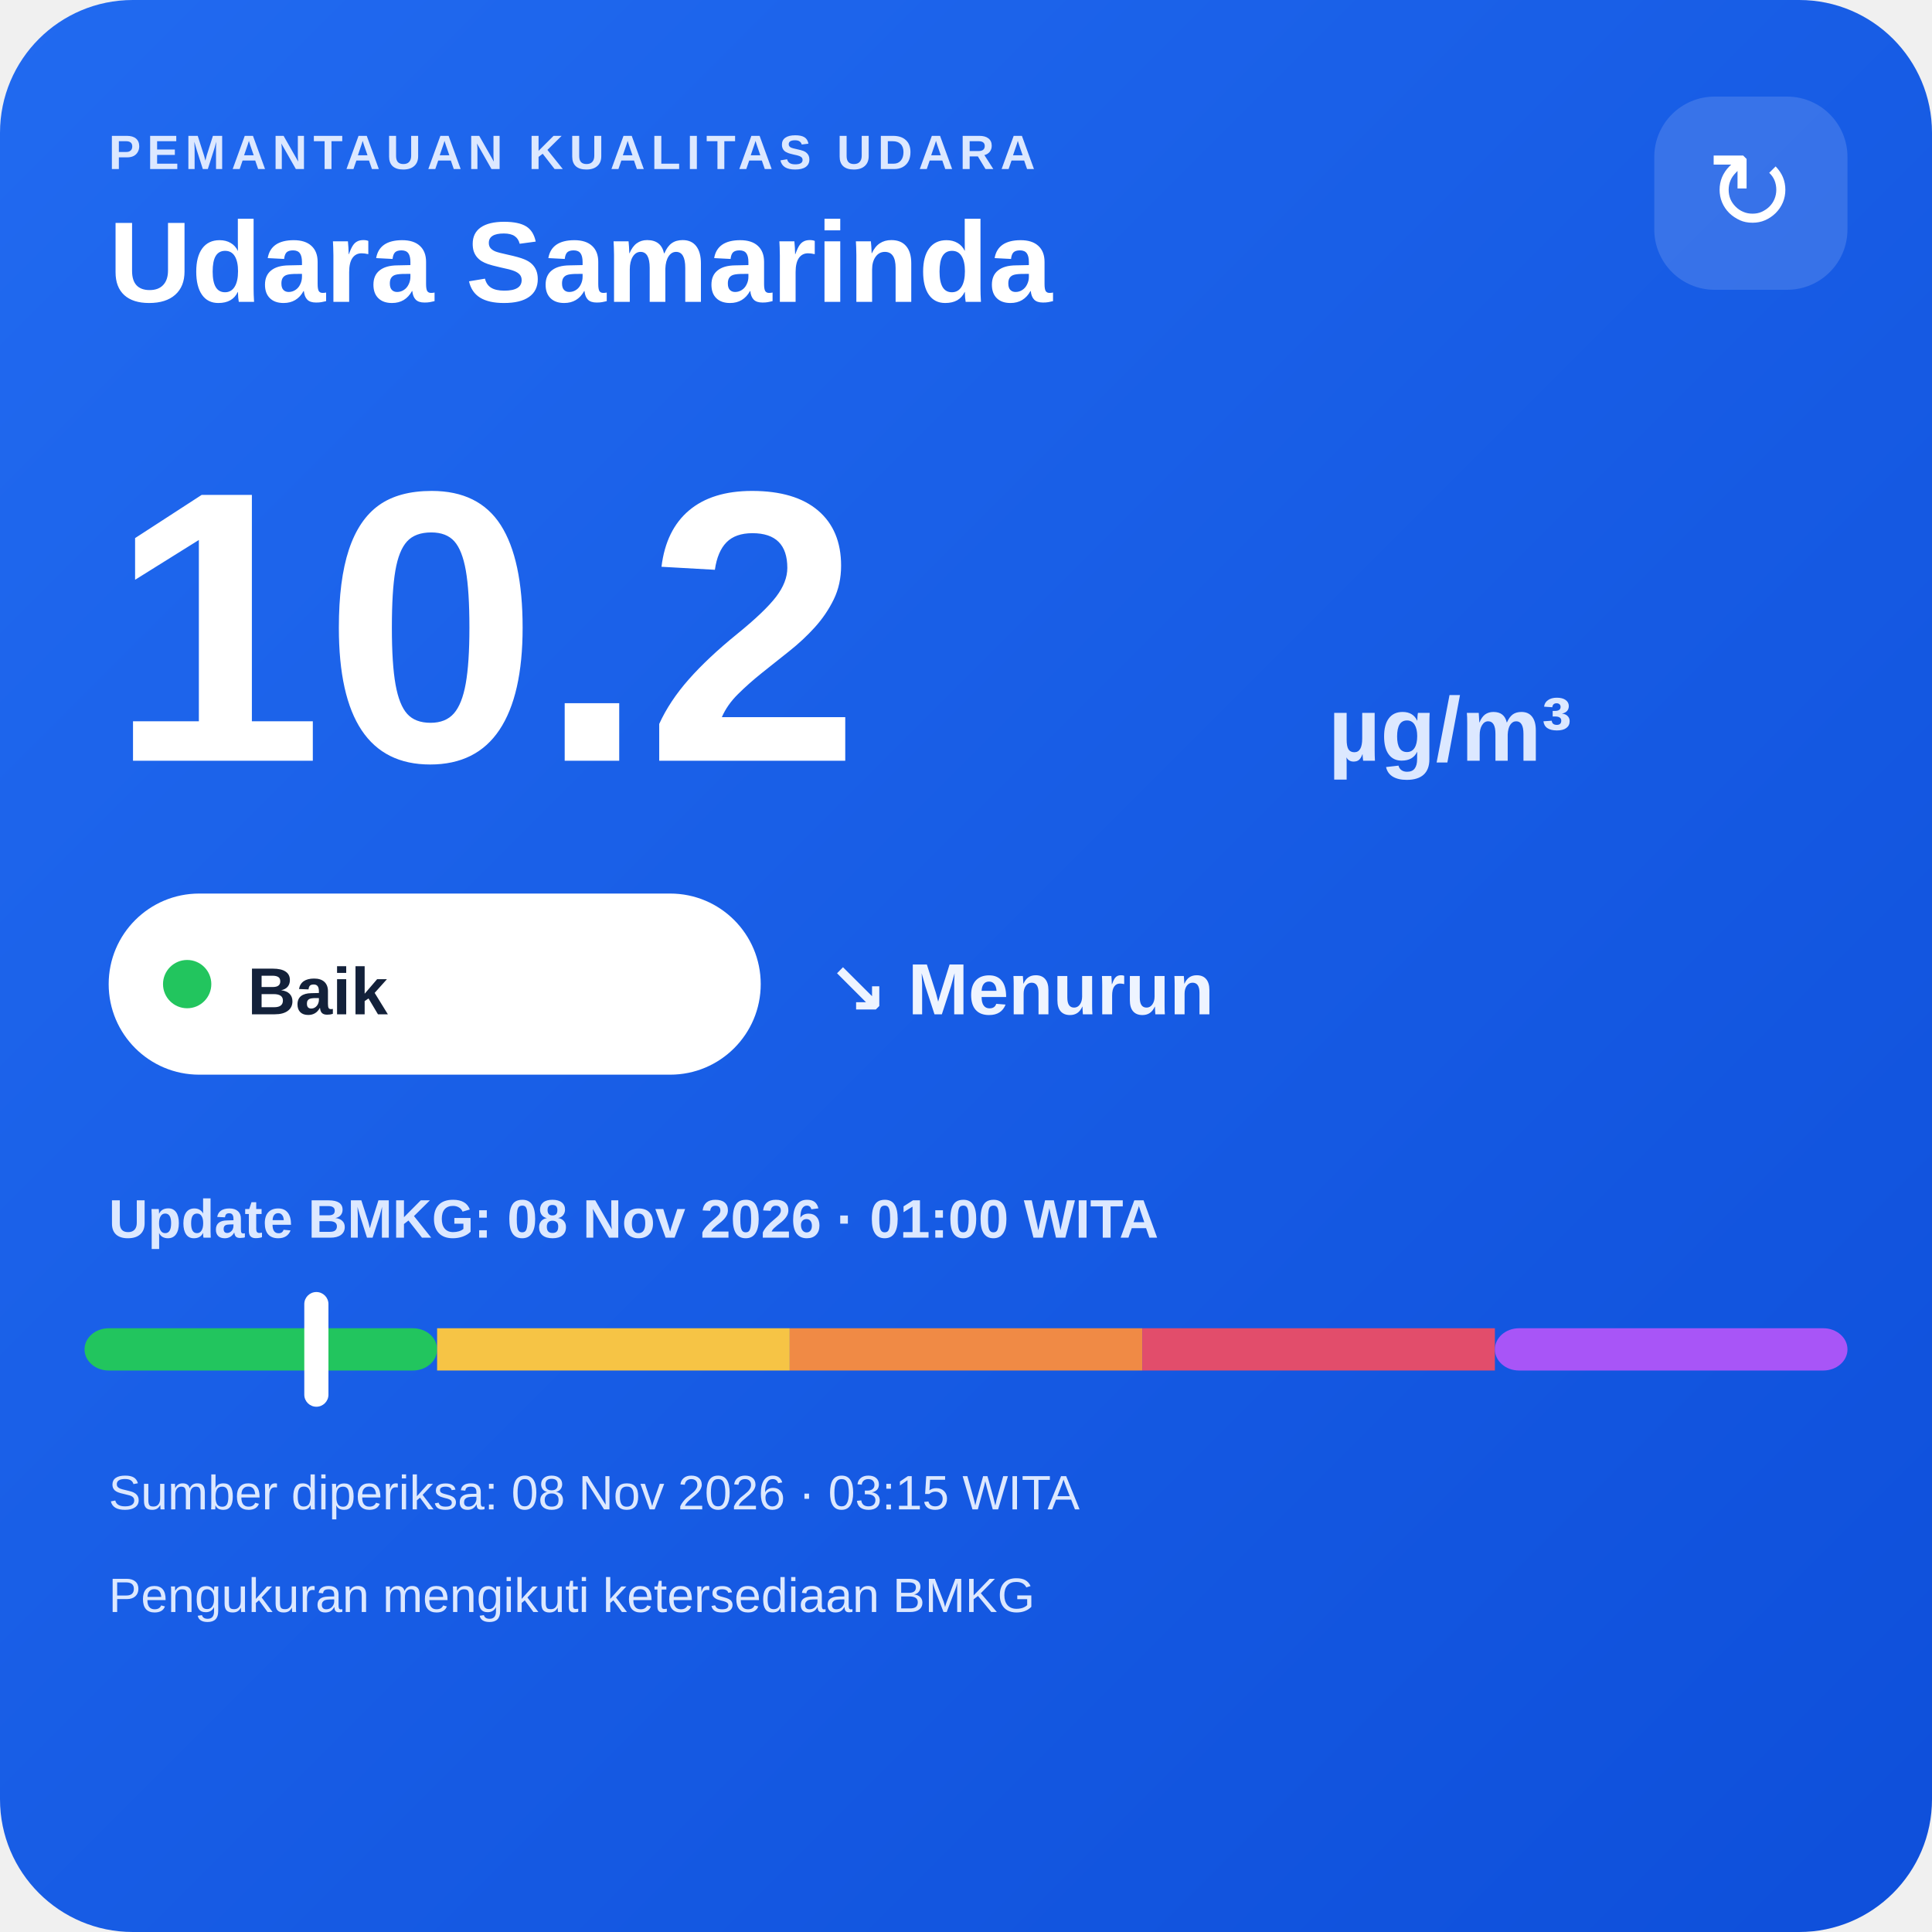
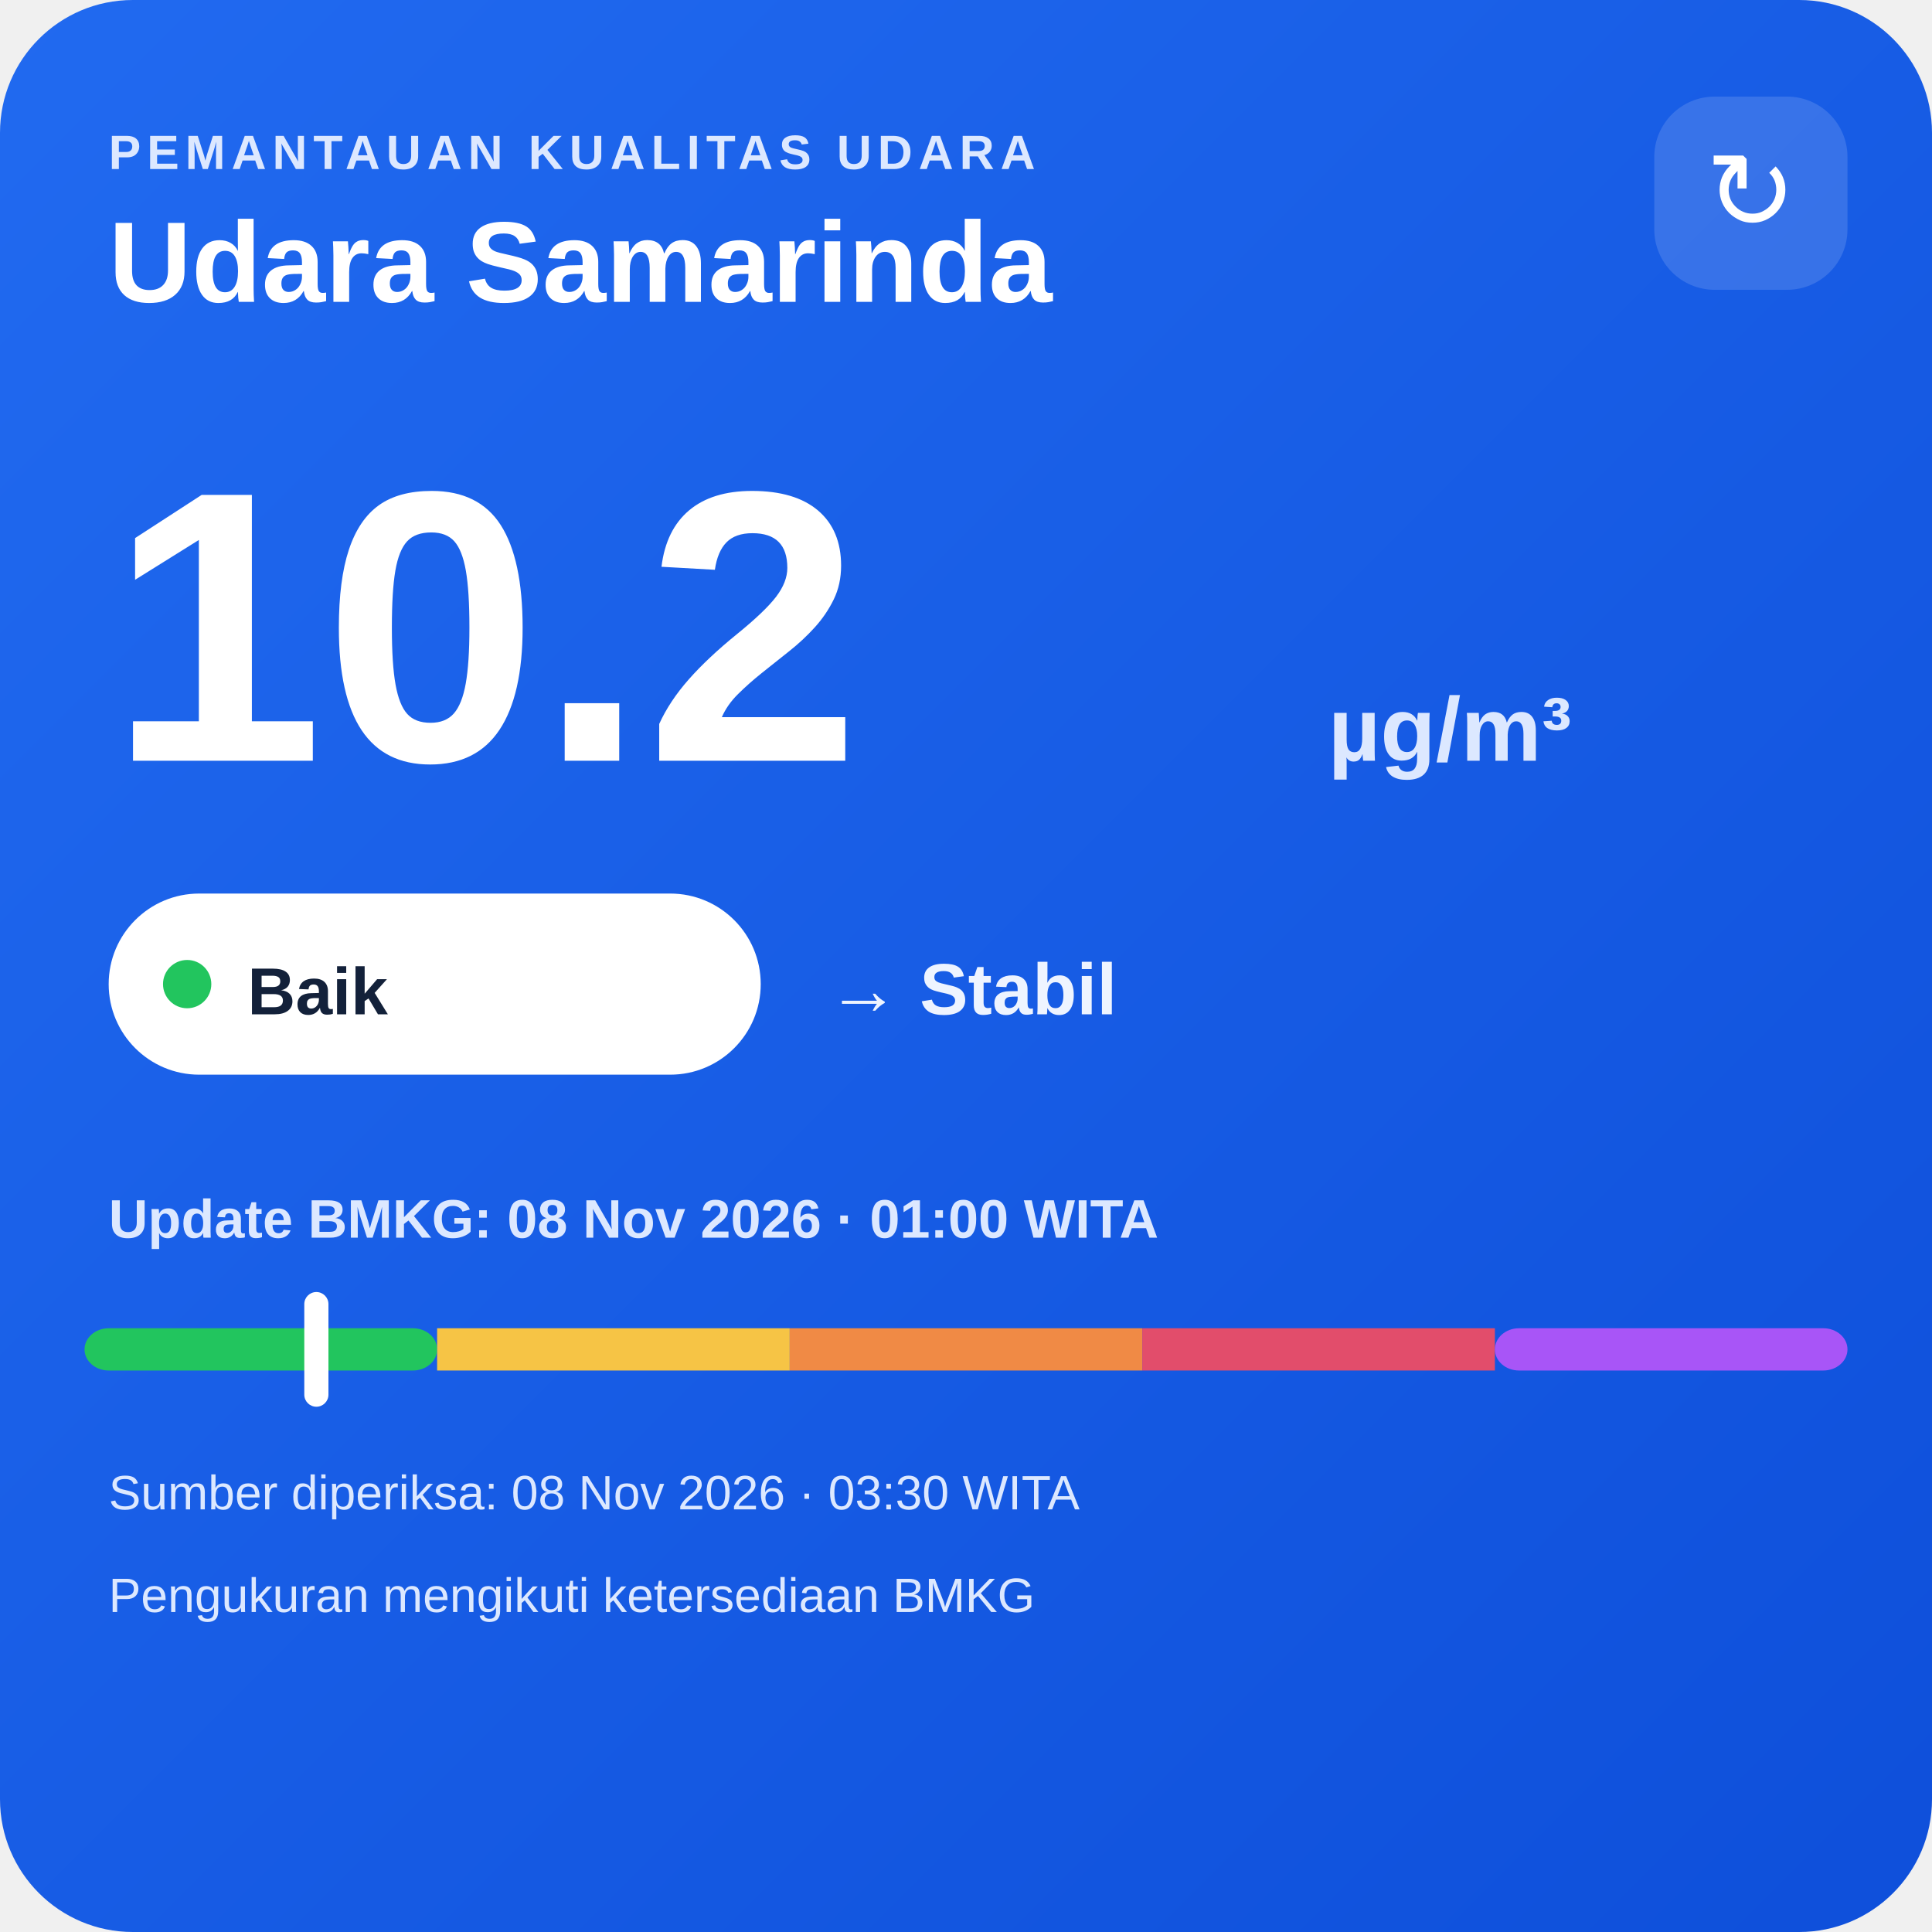
<svg xmlns="http://www.w3.org/2000/svg" width="320" height="320" viewBox="0 0 320 320">
  <defs>
    <linearGradient id="bg" x1="0" y1="0" x2="1" y2="1">
      <stop offset="0" stop-color="#216af0" />
      <stop offset="1" stop-color="#0e4fda" />
    </linearGradient>
  </defs>
  <rect width="320" height="320" rx="22" fill="url(#bg)" />
  <text x="18" y="28" fill="#dce8ff" font-family="Arial,sans-serif" font-size="8" font-weight="700" letter-spacing="1">PEMANTAUAN KUALITAS UDARA</text>
  <text x="18" y="50" fill="#ffffff" font-family="Arial,sans-serif" font-size="19" font-weight="700">Udara Samarinda</text>
  <rect x="274" y="16" width="32" height="32" rx="10" fill="#ffffff" fill-opacity=".14" />
  <text x="290" y="38" text-anchor="middle" fill="#ffffff" font-family="Arial,sans-serif" font-size="18">↻</text>
  <text x="18" y="126" fill="#ffffff" font-family="Arial,sans-serif" font-size="64" font-weight="800">10.2</text>
  <text x="220" y="126" fill="#dce8ff" font-family="Arial,sans-serif" font-size="15" font-weight="700">µg/m³</text>
  <rect x="18" y="148" width="108" height="30" rx="15" fill="#ffffff" />
  <circle cx="31" cy="163" r="4" fill="#22c55e" />
  <text x="41" y="168" fill="#13213a" font-family="Arial,sans-serif" font-size="11" font-weight="700">Baik</text>
-   <text x="137" y="168" fill="#eef4ff" font-family="Arial,sans-serif" font-size="12" font-weight="700">↘ Menurun</text>
+   <text x="137" y="168" fill="#eef4ff" font-family="Arial,sans-serif" font-size="12" font-weight="700">→ Stabil</text>
  <text x="18" y="205" fill="#dce8ff" font-family="Arial,sans-serif" font-size="9" font-weight="700">Update BMKG: 08 Nov 2026 · 01:00 WITA</text>
  <rect x="14" y="220" width="58.4" height="7" rx="4" fill="#22c55e" />
  <rect x="72.4" y="220" width="58.4" height="7" fill="#f6c445" />
  <rect x="130.8" y="220" width="58.4" height="7" fill="#f08a45" />
  <rect x="189.2" y="220" width="58.4" height="7" fill="#e24d6b" />
  <rect x="247.6" y="220" width="58.4" height="7" rx="4" fill="#a855f7" />
  <rect x="50.4" y="214" width="4" height="19" rx="2" fill="#ffffff" />
-   <text x="18" y="250" fill="#dce8ff" font-family="Arial,sans-serif" font-size="8">Sumber diperiksa: 08 Nov 2026 · 03:15 WITA</text>
+   <text x="18" y="250" fill="#dce8ff" font-family="Arial,sans-serif" font-size="8">Sumber diperiksa: 08 Nov 2026 · 03:30 WITA</text>
  <text x="18" y="267" fill="#dce8ff" font-family="Arial,sans-serif" font-size="8">Pengukuran mengikuti ketersediaan BMKG</text>
</svg>
